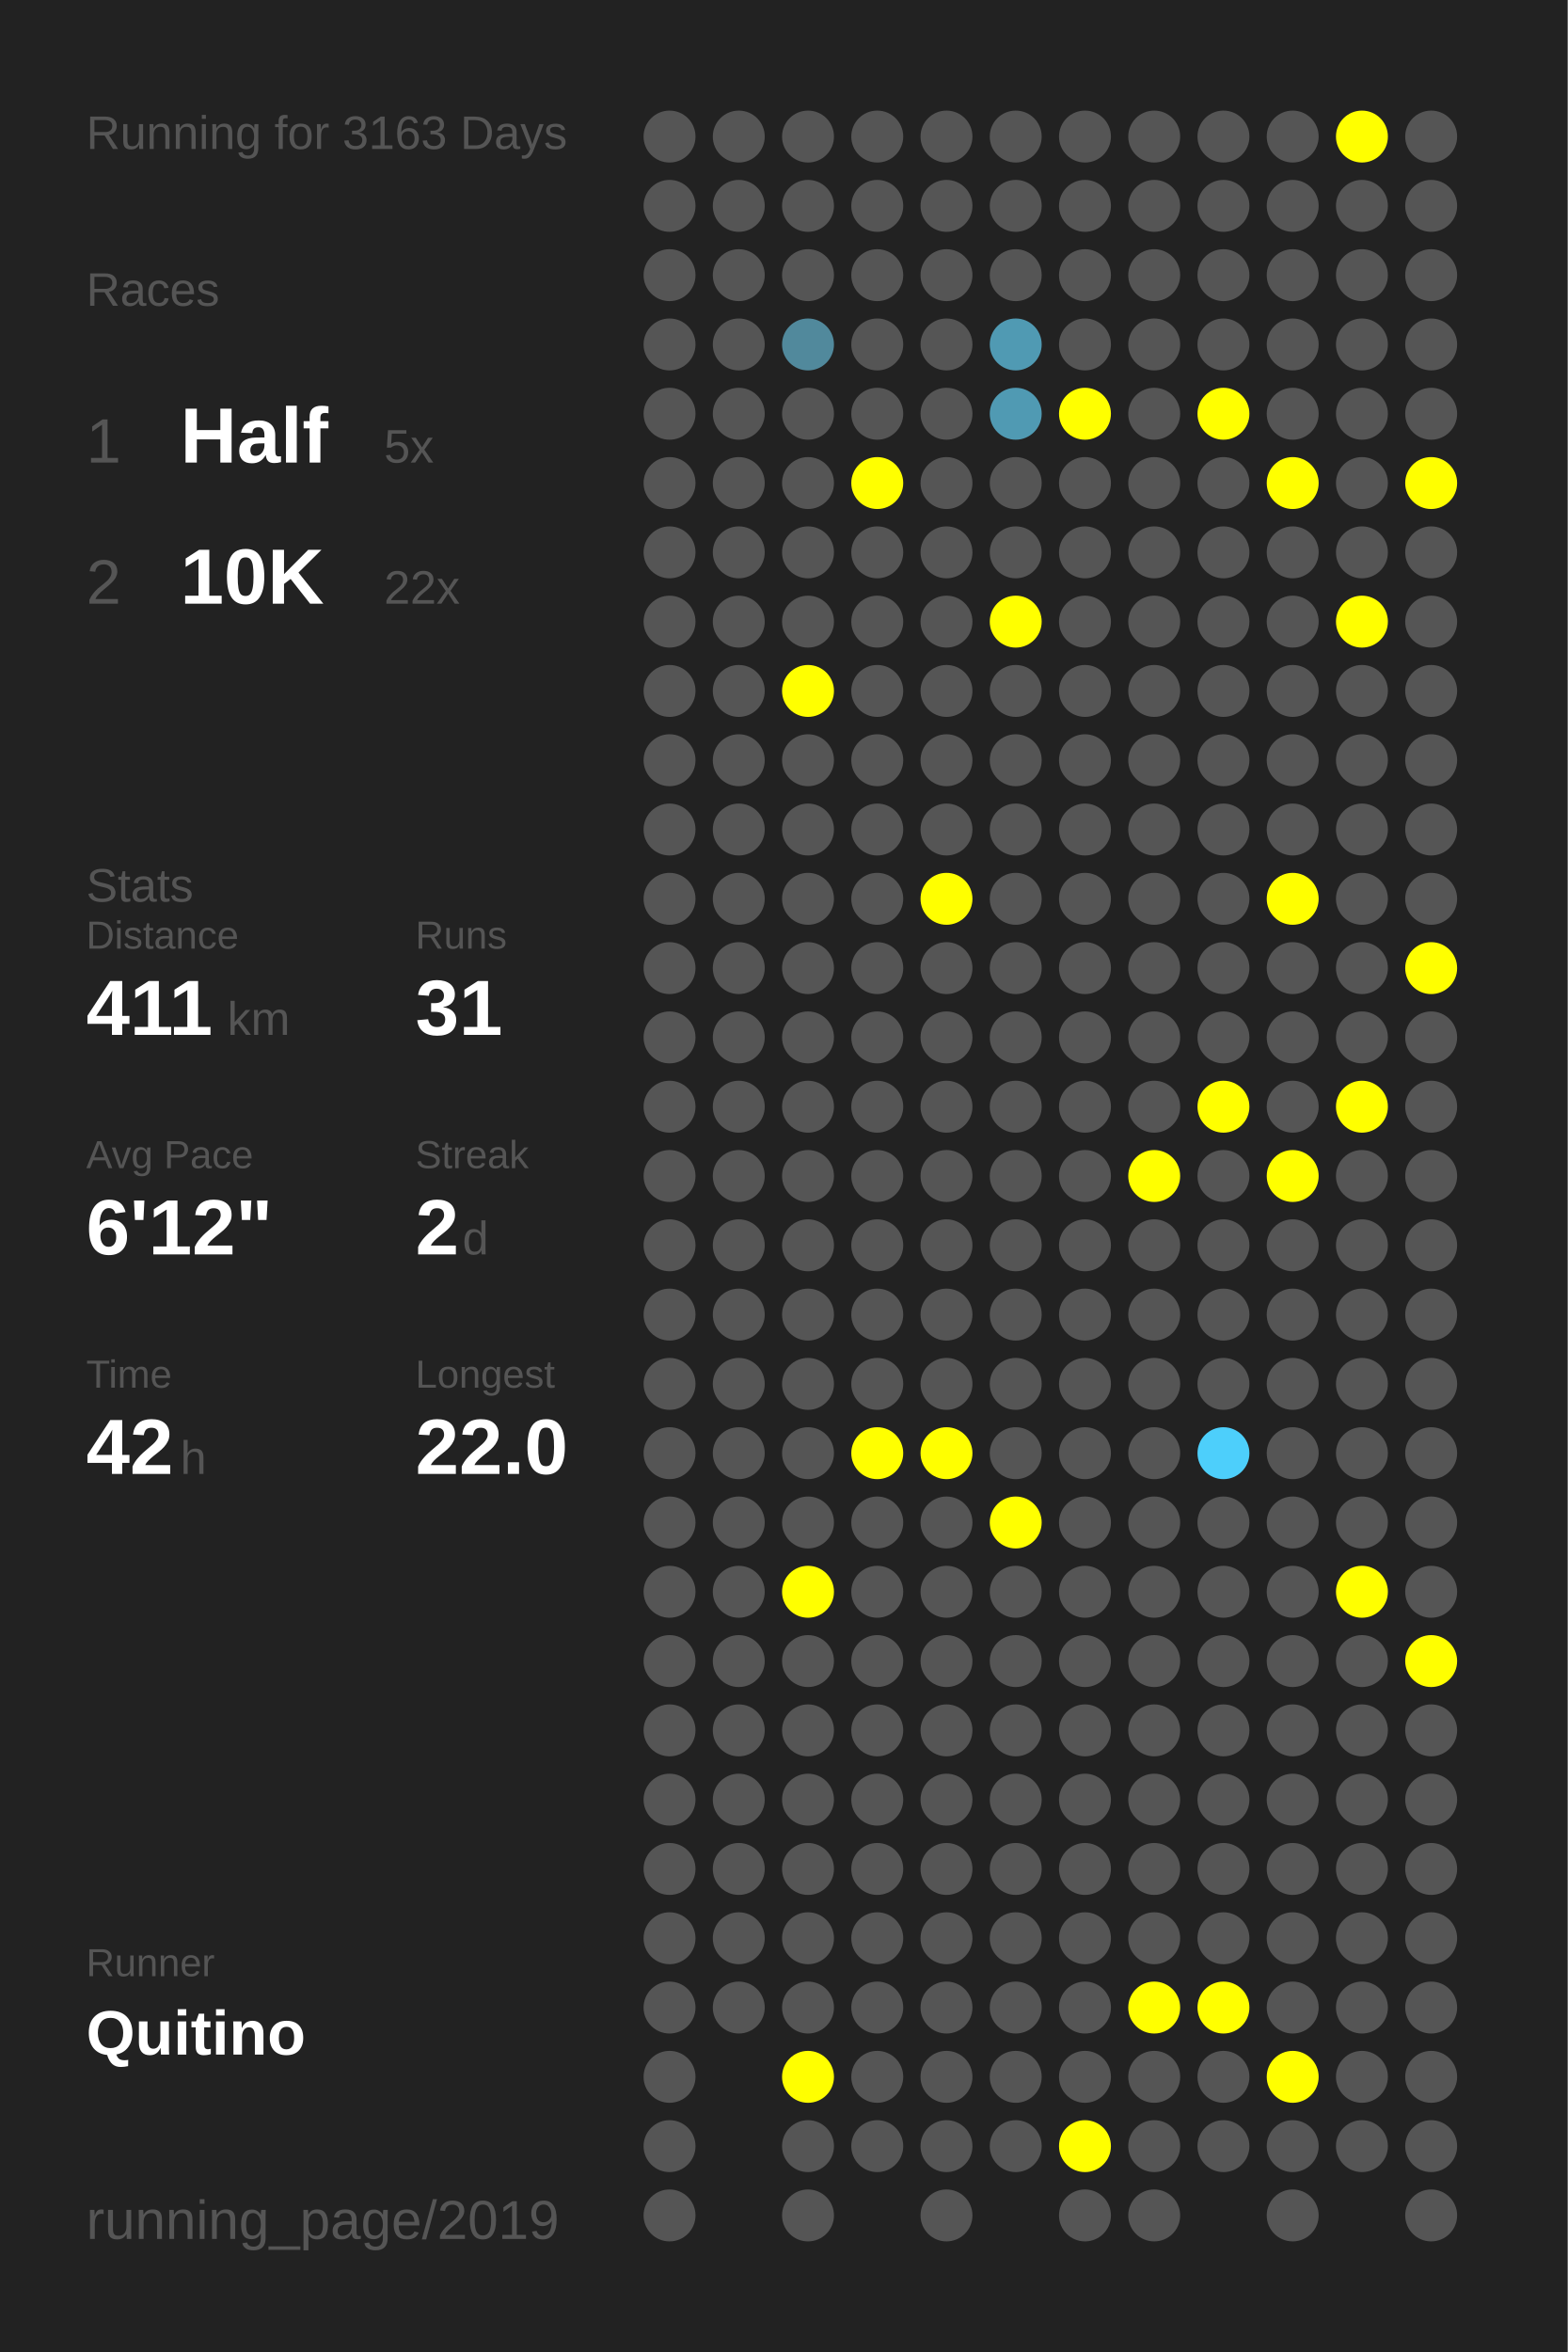
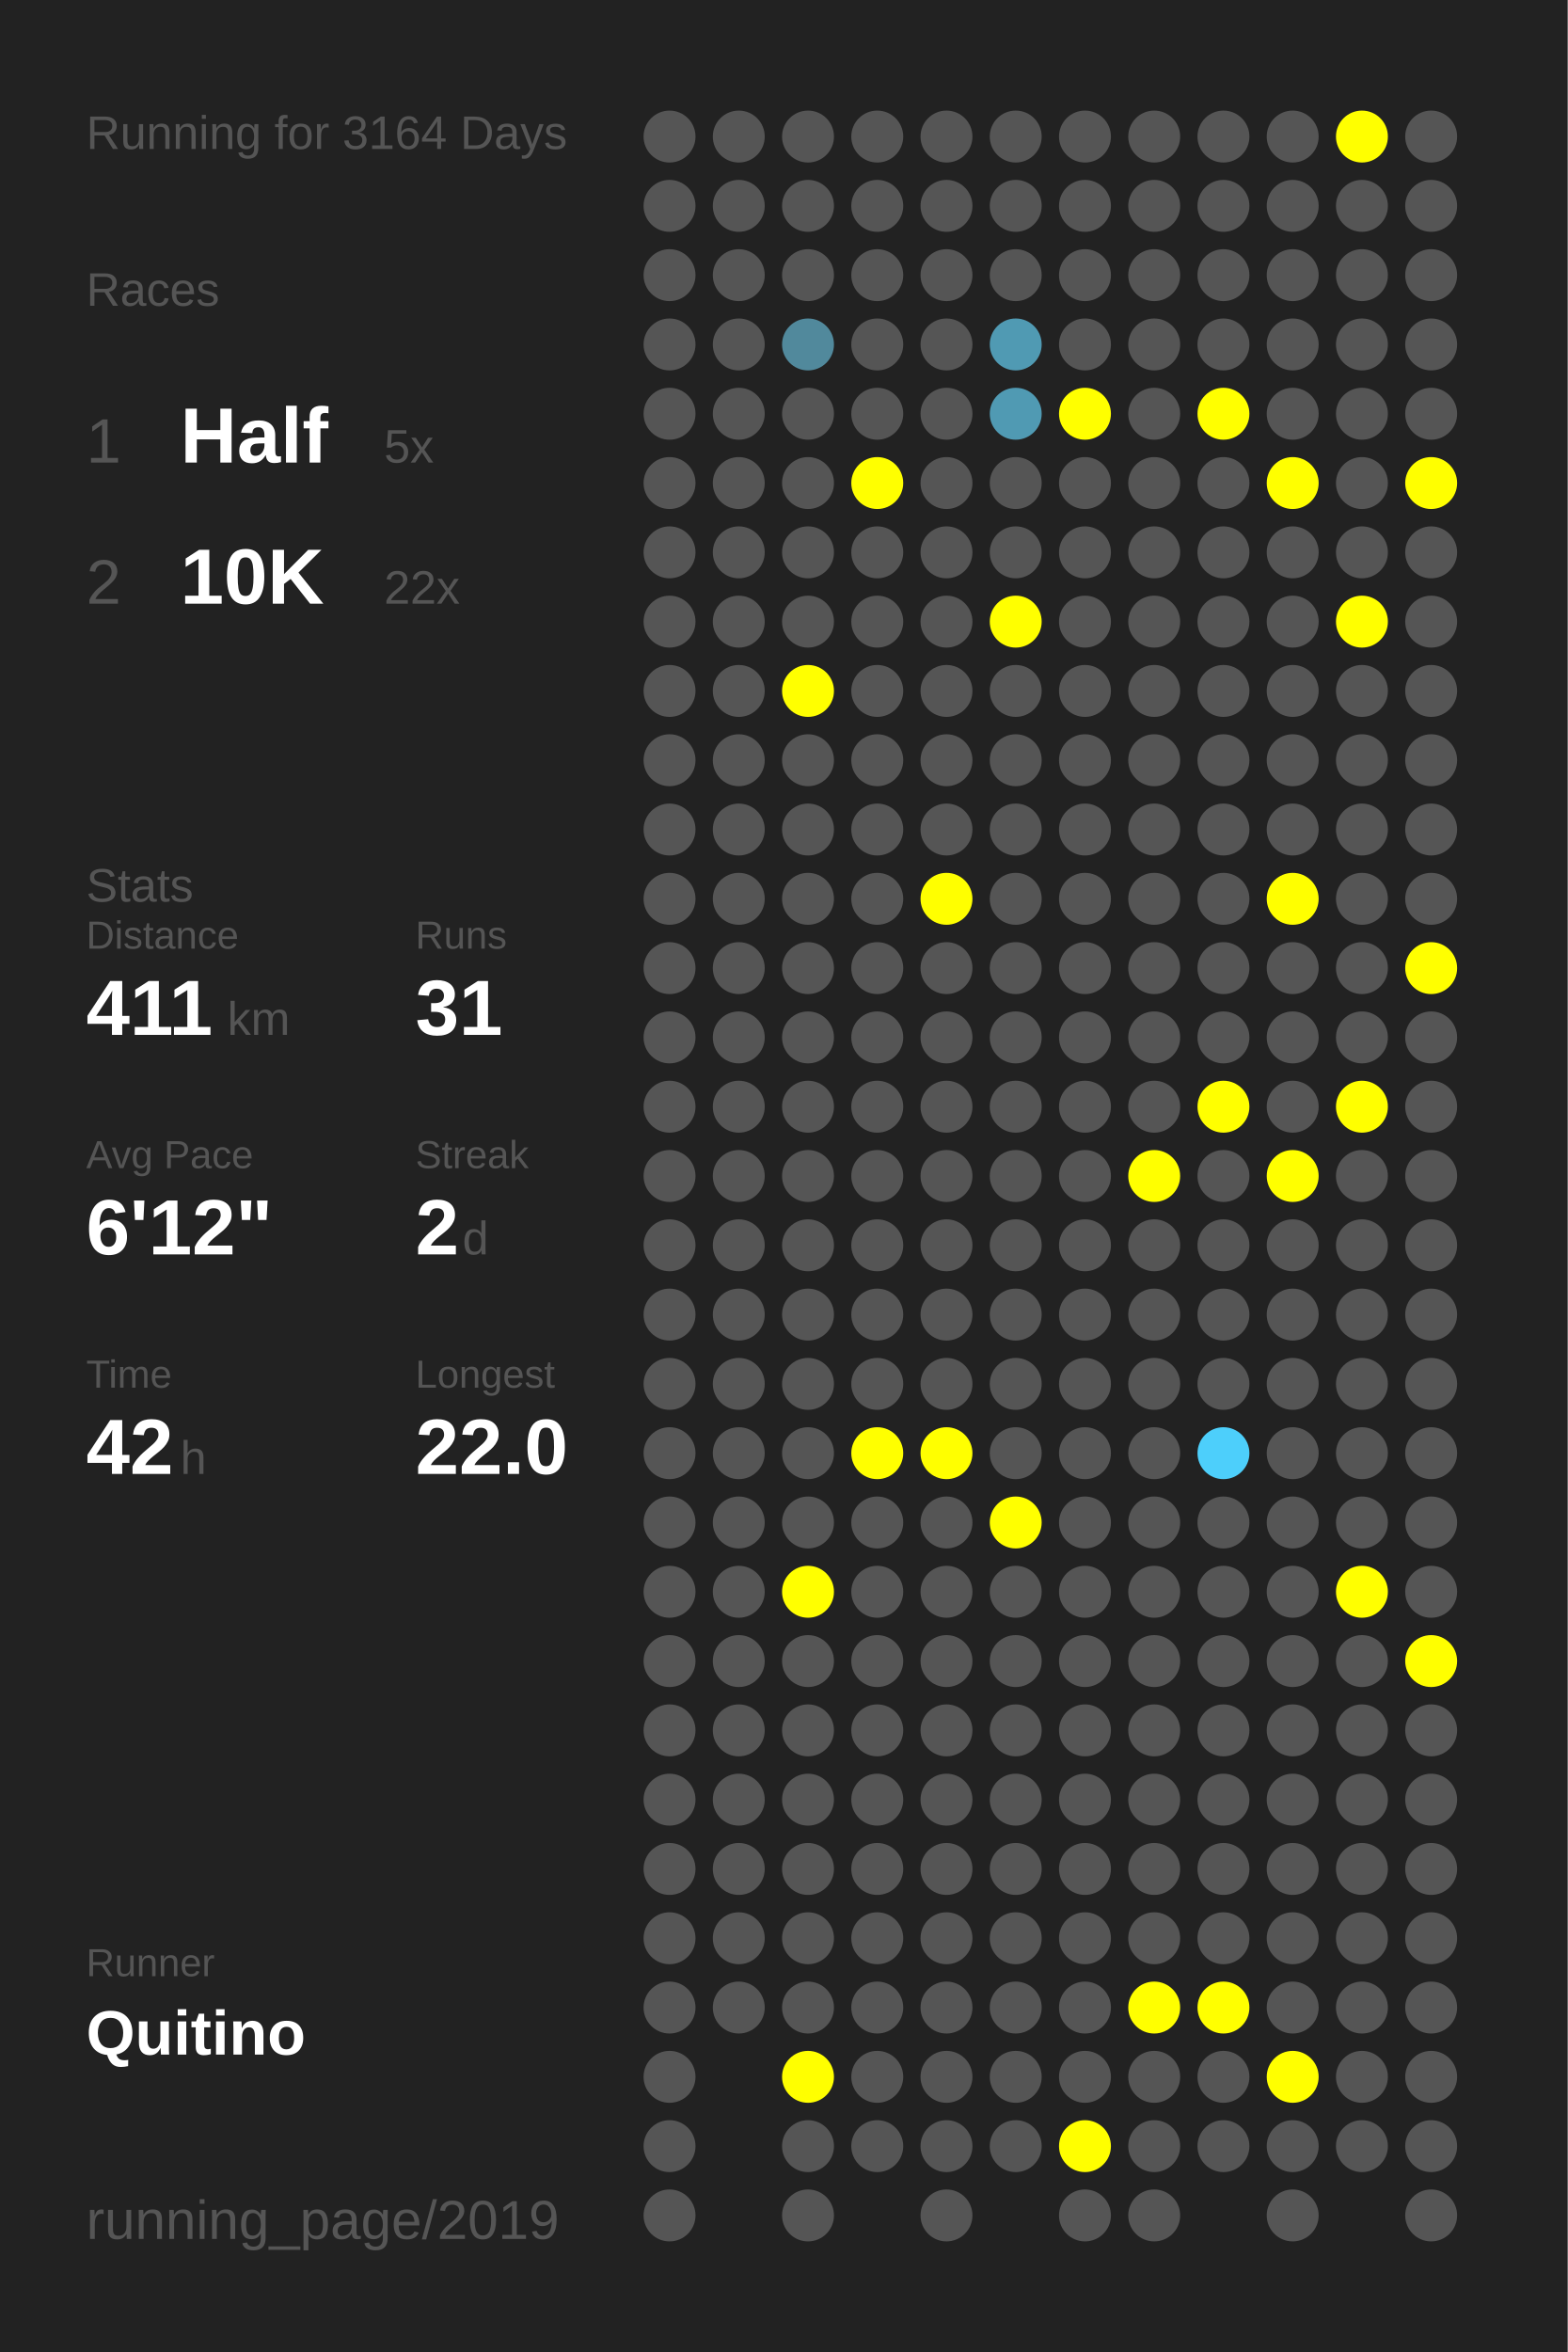
<svg xmlns="http://www.w3.org/2000/svg" baseProfile="full" height="300mm" version="1.1" viewBox="0,0,200,300" width="200mm">
  <defs />
  <rect fill="#222222" height="300" width="200" x="0" y="0" />
-   <text fill="#555555" style="font-size:6px; font-family:Arial;" x="11" y="19">Running for 3163 Days</text>
+   <text fill="#555555" style="font-size:6px; font-family:Arial;" x="11" y="19">Running for 3164 Days</text>
  <text fill="#555555" style="font-size:6px; font-family:Arial;" x="11" y="39">Races</text>
  <text fill="#555555" style="font-size:8px; font-family:Arial;" x="11" y="59">1</text>
  <text fill="#FFFFFF" style="font-size:10px; font-family:Arial; font-weight:bold;" x="23" y="59">Half</text>
  <text fill="#555555" style="font-size:6px; font-family:Arial;" x="49" y="59">5x</text>
  <text fill="#555555" style="font-size:8px; font-family:Arial;" x="11" y="77">2</text>
  <text fill="#FFFFFF" style="font-size:10px; font-family:Arial; font-weight:bold;" x="23" y="77">10K</text>
  <text fill="#555555" style="font-size:6px; font-family:Arial;" x="49" y="77">22x</text>
  <text fill="#555555" style="font-size:6px; font-family:Arial;" x="11" y="115">Stats</text>
  <text fill="#555555" style="font-size:5px; font-family:Arial;" x="11" y="121">Distance</text>
  <text fill="#FFFFFF" style="font-size:10px; font-family:Arial; font-weight:bold;" x="11" y="132">411</text>
  <text fill="#555555" style="font-size:6px; font-family:Arial;" x="29" y="132">km</text>
  <text fill="#555555" style="font-size:5px; font-family:Arial;" x="53" y="121">Runs</text>
  <text fill="#FFFFFF" style="font-size:10px; font-family:Arial; font-weight:bold;" x="53" y="132">31</text>
  <text fill="#555555" style="font-size:5px; font-family:Arial;" x="11" y="149">Avg Pace</text>
  <text fill="#FFFFFF" style="font-size:10px; font-family:Arial; font-weight:bold;" x="11" y="160">6'12"</text>
  <text fill="#555555" style="font-size:5px; font-family:Arial;" x="53" y="149">Streak</text>
  <text fill="#FFFFFF" style="font-size:10px; font-family:Arial; font-weight:bold;" x="53" y="160">2</text>
  <text fill="#555555" style="font-size:6px; font-family:Arial;" x="59" y="160">d</text>
  <text fill="#555555" style="font-size:5px; font-family:Arial;" x="11" y="177">Time</text>
  <text fill="#FFFFFF" style="font-size:10px; font-family:Arial; font-weight:bold;" x="11" y="188">42</text>
  <text fill="#555555" style="font-size:6px; font-family:Arial;" x="23" y="188">h</text>
  <text fill="#555555" style="font-size:5px; font-family:Arial;" x="53" y="177">Longest</text>
  <text fill="#FFFFFF" style="font-size:10px; font-family:Arial; font-weight:bold;" x="53" y="188">22.0</text>
  <text fill="#555555" style="font-size:5px; font-family:Arial;" x="11" y="252.065">Runner</text>
  <text fill="#FFFFFF" style="font-size:8px; font-family:Arial; font-weight:bold;" x="11" y="262.065">Quitino</text>
  <text fill="#555555" style="font-size:7px; font-family:Arial;" x="11" y="285.581">running_page/2019</text>
  <circle cx="85.417" cy="17.419" fill="#555555" r="3.312" />
  <circle cx="85.417" cy="26.258" fill="#555555" r="3.312" />
  <circle cx="85.417" cy="35.097" fill="#555555" r="3.312" />
  <circle cx="85.417" cy="43.935" fill="#555555" r="3.312" />
  <circle cx="85.417" cy="52.774" fill="#555555" r="3.312" />
  <circle cx="85.417" cy="61.613" fill="#555555" r="3.312" />
  <circle cx="85.417" cy="70.452" fill="#555555" r="3.312" />
  <circle cx="85.417" cy="79.29" fill="#555555" r="3.312" />
  <circle cx="85.417" cy="88.129" fill="#555555" r="3.312" />
  <circle cx="85.417" cy="96.968" fill="#555555" r="3.312" />
  <circle cx="85.417" cy="105.806" fill="#555555" r="3.312" />
  <circle cx="85.417" cy="114.645" fill="#555555" r="3.312" />
  <circle cx="85.417" cy="123.484" fill="#555555" r="3.312" />
  <circle cx="85.417" cy="132.323" fill="#555555" r="3.312" />
  <circle cx="85.417" cy="141.161" fill="#555555" r="3.312" />
  <circle cx="85.417" cy="150" fill="#555555" r="3.312" />
  <circle cx="85.417" cy="158.839" fill="#555555" r="3.312" />
  <circle cx="85.417" cy="167.677" fill="#555555" r="3.312" />
  <circle cx="85.417" cy="176.516" fill="#555555" r="3.312" />
  <circle cx="85.417" cy="185.355" fill="#555555" r="3.312" />
  <circle cx="85.417" cy="194.194" fill="#555555" r="3.312" />
  <circle cx="85.417" cy="203.032" fill="#555555" r="3.312" />
  <circle cx="85.417" cy="211.871" fill="#555555" r="3.312" />
  <circle cx="85.417" cy="220.71" fill="#555555" r="3.312" />
  <circle cx="85.417" cy="229.548" fill="#555555" r="3.312" />
  <circle cx="85.417" cy="238.387" fill="#555555" r="3.312" />
  <circle cx="85.417" cy="247.226" fill="#555555" r="3.312" />
  <circle cx="85.417" cy="256.065" fill="#555555" r="3.312" />
  <circle cx="85.417" cy="264.903" fill="#555555" r="3.312" />
  <circle cx="85.417" cy="273.742" fill="#555555" r="3.312" />
  <circle cx="85.417" cy="282.581" fill="#555555" r="3.312" />
  <circle cx="94.25" cy="17.419" fill="#555555" r="3.312" />
  <circle cx="94.25" cy="26.258" fill="#555555" r="3.312" />
  <circle cx="94.25" cy="35.097" fill="#555555" r="3.312" />
  <circle cx="94.25" cy="43.935" fill="#555555" r="3.312" />
  <circle cx="94.25" cy="52.774" fill="#555555" r="3.312" />
  <circle cx="94.25" cy="61.613" fill="#555555" r="3.312" />
  <circle cx="94.25" cy="70.452" fill="#555555" r="3.312" />
  <circle cx="94.25" cy="79.29" fill="#555555" r="3.312" />
  <circle cx="94.25" cy="88.129" fill="#555555" r="3.312" />
  <circle cx="94.25" cy="96.968" fill="#555555" r="3.312" />
  <circle cx="94.25" cy="105.806" fill="#555555" r="3.312" />
  <circle cx="94.25" cy="114.645" fill="#555555" r="3.312" />
  <circle cx="94.25" cy="123.484" fill="#555555" r="3.312" />
  <circle cx="94.25" cy="132.323" fill="#555555" r="3.312" />
  <circle cx="94.25" cy="141.161" fill="#555555" r="3.312" />
  <circle cx="94.25" cy="150" fill="#555555" r="3.312" />
  <circle cx="94.25" cy="158.839" fill="#555555" r="3.312" />
  <circle cx="94.25" cy="167.677" fill="#555555" r="3.312" />
  <circle cx="94.25" cy="176.516" fill="#555555" r="3.312" />
  <circle cx="94.25" cy="185.355" fill="#555555" r="3.312" />
  <circle cx="94.25" cy="194.194" fill="#555555" r="3.312" />
  <circle cx="94.25" cy="203.032" fill="#555555" r="3.312" />
  <circle cx="94.25" cy="211.871" fill="#555555" r="3.312" />
  <circle cx="94.25" cy="220.71" fill="#555555" r="3.312" />
  <circle cx="94.25" cy="229.548" fill="#555555" r="3.312" />
  <circle cx="94.25" cy="238.387" fill="#555555" r="3.312" />
  <circle cx="94.25" cy="247.226" fill="#555555" r="3.312" />
  <circle cx="94.25" cy="256.065" fill="#555555" r="3.312" />
  <circle cx="103.083" cy="17.419" fill="#555555" r="3.312" />
  <circle cx="103.083" cy="26.258" fill="#555555" r="3.312" />
  <circle cx="103.083" cy="35.097" fill="#555555" r="3.312" />
  <circle cx="103.083" cy="43.935" fill="#51899c" r="3.312" />
  <circle cx="103.083" cy="52.774" fill="#555555" r="3.312" />
  <circle cx="103.083" cy="61.613" fill="#555555" r="3.312" />
  <circle cx="103.083" cy="70.452" fill="#555555" r="3.312" />
  <circle cx="103.083" cy="79.29" fill="#555555" r="3.312" />
  <circle cx="103.083" cy="88.129" fill="#FFFF00" r="3.312" />
  <circle cx="103.083" cy="96.968" fill="#555555" r="3.312" />
  <circle cx="103.083" cy="105.806" fill="#555555" r="3.312" />
  <circle cx="103.083" cy="114.645" fill="#555555" r="3.312" />
  <circle cx="103.083" cy="123.484" fill="#555555" r="3.312" />
  <circle cx="103.083" cy="132.323" fill="#555555" r="3.312" />
  <circle cx="103.083" cy="141.161" fill="#555555" r="3.312" />
  <circle cx="103.083" cy="150" fill="#555555" r="3.312" />
  <circle cx="103.083" cy="158.839" fill="#555555" r="3.312" />
  <circle cx="103.083" cy="167.677" fill="#555555" r="3.312" />
  <circle cx="103.083" cy="176.516" fill="#555555" r="3.312" />
  <circle cx="103.083" cy="185.355" fill="#555555" r="3.312" />
  <circle cx="103.083" cy="194.194" fill="#555555" r="3.312" />
  <circle cx="103.083" cy="203.032" fill="#FFFF00" r="3.312" />
  <circle cx="103.083" cy="211.871" fill="#555555" r="3.312" />
  <circle cx="103.083" cy="220.71" fill="#555555" r="3.312" />
  <circle cx="103.083" cy="229.548" fill="#555555" r="3.312" />
  <circle cx="103.083" cy="238.387" fill="#555555" r="3.312" />
  <circle cx="103.083" cy="247.226" fill="#555555" r="3.312" />
  <circle cx="103.083" cy="256.065" fill="#555555" r="3.312" />
  <circle cx="103.083" cy="264.903" fill="#FFFF00" r="3.312" />
  <circle cx="103.083" cy="273.742" fill="#555555" r="3.312" />
  <circle cx="103.083" cy="282.581" fill="#555555" r="3.312" />
  <circle cx="111.917" cy="17.419" fill="#555555" r="3.312" />
  <circle cx="111.917" cy="26.258" fill="#555555" r="3.312" />
  <circle cx="111.917" cy="35.097" fill="#555555" r="3.312" />
  <circle cx="111.917" cy="43.935" fill="#555555" r="3.312" />
  <circle cx="111.917" cy="52.774" fill="#555555" r="3.312" />
  <circle cx="111.917" cy="61.613" fill="#FFFF00" r="3.312" />
  <circle cx="111.917" cy="70.452" fill="#555555" r="3.312" />
  <circle cx="111.917" cy="79.29" fill="#555555" r="3.312" />
  <circle cx="111.917" cy="88.129" fill="#555555" r="3.312" />
  <circle cx="111.917" cy="96.968" fill="#555555" r="3.312" />
  <circle cx="111.917" cy="105.806" fill="#555555" r="3.312" />
  <circle cx="111.917" cy="114.645" fill="#555555" r="3.312" />
  <circle cx="111.917" cy="123.484" fill="#555555" r="3.312" />
  <circle cx="111.917" cy="132.323" fill="#555555" r="3.312" />
  <circle cx="111.917" cy="141.161" fill="#555555" r="3.312" />
  <circle cx="111.917" cy="150" fill="#555555" r="3.312" />
  <circle cx="111.917" cy="158.839" fill="#555555" r="3.312" />
  <circle cx="111.917" cy="167.677" fill="#555555" r="3.312" />
  <circle cx="111.917" cy="176.516" fill="#555555" r="3.312" />
  <circle cx="111.917" cy="185.355" fill="#FFFF00" r="3.312" />
  <circle cx="111.917" cy="194.194" fill="#555555" r="3.312" />
  <circle cx="111.917" cy="203.032" fill="#555555" r="3.312" />
  <circle cx="111.917" cy="211.871" fill="#555555" r="3.312" />
  <circle cx="111.917" cy="220.71" fill="#555555" r="3.312" />
  <circle cx="111.917" cy="229.548" fill="#555555" r="3.312" />
  <circle cx="111.917" cy="238.387" fill="#555555" r="3.312" />
  <circle cx="111.917" cy="247.226" fill="#555555" r="3.312" />
  <circle cx="111.917" cy="256.065" fill="#555555" r="3.312" />
  <circle cx="111.917" cy="264.903" fill="#555555" r="3.312" />
  <circle cx="111.917" cy="273.742" fill="#555555" r="3.312" />
  <circle cx="120.75" cy="17.419" fill="#555555" r="3.312" />
  <circle cx="120.75" cy="26.258" fill="#555555" r="3.312" />
  <circle cx="120.75" cy="35.097" fill="#555555" r="3.312" />
  <circle cx="120.75" cy="43.935" fill="#555555" r="3.312" />
  <circle cx="120.75" cy="52.774" fill="#555555" r="3.312" />
  <circle cx="120.75" cy="61.613" fill="#555555" r="3.312" />
  <circle cx="120.75" cy="70.452" fill="#555555" r="3.312" />
  <circle cx="120.75" cy="79.29" fill="#555555" r="3.312" />
  <circle cx="120.75" cy="88.129" fill="#555555" r="3.312" />
  <circle cx="120.75" cy="96.968" fill="#555555" r="3.312" />
  <circle cx="120.75" cy="105.806" fill="#555555" r="3.312" />
  <circle cx="120.75" cy="114.645" fill="#FFFF00" r="3.312" />
  <circle cx="120.75" cy="123.484" fill="#555555" r="3.312" />
  <circle cx="120.75" cy="132.323" fill="#555555" r="3.312" />
  <circle cx="120.75" cy="141.161" fill="#555555" r="3.312" />
  <circle cx="120.75" cy="150" fill="#555555" r="3.312" />
  <circle cx="120.75" cy="158.839" fill="#555555" r="3.312" />
  <circle cx="120.75" cy="167.677" fill="#555555" r="3.312" />
  <circle cx="120.75" cy="176.516" fill="#555555" r="3.312" />
  <circle cx="120.75" cy="185.355" fill="#FFFF00" r="3.312" />
  <circle cx="120.75" cy="194.194" fill="#555555" r="3.312" />
  <circle cx="120.75" cy="203.032" fill="#555555" r="3.312" />
  <circle cx="120.75" cy="211.871" fill="#555555" r="3.312" />
  <circle cx="120.75" cy="220.71" fill="#555555" r="3.312" />
  <circle cx="120.75" cy="229.548" fill="#555555" r="3.312" />
  <circle cx="120.75" cy="238.387" fill="#555555" r="3.312" />
  <circle cx="120.75" cy="247.226" fill="#555555" r="3.312" />
  <circle cx="120.75" cy="256.065" fill="#555555" r="3.312" />
  <circle cx="120.75" cy="264.903" fill="#555555" r="3.312" />
  <circle cx="120.75" cy="273.742" fill="#555555" r="3.312" />
  <circle cx="120.75" cy="282.581" fill="#555555" r="3.312" />
  <circle cx="129.583" cy="17.419" fill="#555555" r="3.312" />
  <circle cx="129.583" cy="26.258" fill="#555555" r="3.312" />
  <circle cx="129.583" cy="35.097" fill="#555555" r="3.312" />
  <circle cx="129.583" cy="43.935" fill="#509ab3" r="3.312" />
  <circle cx="129.583" cy="52.774" fill="#509ab3" r="3.312" />
  <circle cx="129.583" cy="61.613" fill="#555555" r="3.312" />
  <circle cx="129.583" cy="70.452" fill="#555555" r="3.312" />
  <circle cx="129.583" cy="79.29" fill="#FFFF00" r="3.312" />
  <circle cx="129.583" cy="88.129" fill="#555555" r="3.312" />
  <circle cx="129.583" cy="96.968" fill="#555555" r="3.312" />
  <circle cx="129.583" cy="105.806" fill="#555555" r="3.312" />
  <circle cx="129.583" cy="114.645" fill="#555555" r="3.312" />
  <circle cx="129.583" cy="123.484" fill="#555555" r="3.312" />
  <circle cx="129.583" cy="132.323" fill="#555555" r="3.312" />
  <circle cx="129.583" cy="141.161" fill="#555555" r="3.312" />
  <circle cx="129.583" cy="150" fill="#555555" r="3.312" />
  <circle cx="129.583" cy="158.839" fill="#555555" r="3.312" />
  <circle cx="129.583" cy="167.677" fill="#555555" r="3.312" />
  <circle cx="129.583" cy="176.516" fill="#555555" r="3.312" />
  <circle cx="129.583" cy="185.355" fill="#555555" r="3.312" />
  <circle cx="129.583" cy="194.194" fill="#FFFF00" r="3.312" />
  <circle cx="129.583" cy="203.032" fill="#555555" r="3.312" />
  <circle cx="129.583" cy="211.871" fill="#555555" r="3.312" />
  <circle cx="129.583" cy="220.71" fill="#555555" r="3.312" />
  <circle cx="129.583" cy="229.548" fill="#555555" r="3.312" />
  <circle cx="129.583" cy="238.387" fill="#555555" r="3.312" />
  <circle cx="129.583" cy="247.226" fill="#555555" r="3.312" />
  <circle cx="129.583" cy="256.065" fill="#555555" r="3.312" />
  <circle cx="129.583" cy="264.903" fill="#555555" r="3.312" />
  <circle cx="129.583" cy="273.742" fill="#555555" r="3.312" />
  <circle cx="138.417" cy="17.419" fill="#555555" r="3.312" />
  <circle cx="138.417" cy="26.258" fill="#555555" r="3.312" />
  <circle cx="138.417" cy="35.097" fill="#555555" r="3.312" />
  <circle cx="138.417" cy="43.935" fill="#555555" r="3.312" />
  <circle cx="138.417" cy="52.774" fill="#FFFF00" r="3.312" />
  <circle cx="138.417" cy="61.613" fill="#555555" r="3.312" />
  <circle cx="138.417" cy="70.452" fill="#555555" r="3.312" />
  <circle cx="138.417" cy="79.29" fill="#555555" r="3.312" />
  <circle cx="138.417" cy="88.129" fill="#555555" r="3.312" />
  <circle cx="138.417" cy="96.968" fill="#555555" r="3.312" />
  <circle cx="138.417" cy="105.806" fill="#555555" r="3.312" />
  <circle cx="138.417" cy="114.645" fill="#555555" r="3.312" />
  <circle cx="138.417" cy="123.484" fill="#555555" r="3.312" />
  <circle cx="138.417" cy="132.323" fill="#555555" r="3.312" />
  <circle cx="138.417" cy="141.161" fill="#555555" r="3.312" />
  <circle cx="138.417" cy="150" fill="#555555" r="3.312" />
  <circle cx="138.417" cy="158.839" fill="#555555" r="3.312" />
  <circle cx="138.417" cy="167.677" fill="#555555" r="3.312" />
  <circle cx="138.417" cy="176.516" fill="#555555" r="3.312" />
  <circle cx="138.417" cy="185.355" fill="#555555" r="3.312" />
  <circle cx="138.417" cy="194.194" fill="#555555" r="3.312" />
  <circle cx="138.417" cy="203.032" fill="#555555" r="3.312" />
  <circle cx="138.417" cy="211.871" fill="#555555" r="3.312" />
  <circle cx="138.417" cy="220.71" fill="#555555" r="3.312" />
  <circle cx="138.417" cy="229.548" fill="#555555" r="3.312" />
  <circle cx="138.417" cy="238.387" fill="#555555" r="3.312" />
  <circle cx="138.417" cy="247.226" fill="#555555" r="3.312" />
  <circle cx="138.417" cy="256.065" fill="#555555" r="3.312" />
  <circle cx="138.417" cy="264.903" fill="#555555" r="3.312" />
  <circle cx="138.417" cy="273.742" fill="#FFFF00" r="3.312" />
  <circle cx="138.417" cy="282.581" fill="#555555" r="3.312" />
  <circle cx="147.25" cy="17.419" fill="#555555" r="3.312" />
  <circle cx="147.25" cy="26.258" fill="#555555" r="3.312" />
  <circle cx="147.25" cy="35.097" fill="#555555" r="3.312" />
  <circle cx="147.25" cy="43.935" fill="#555555" r="3.312" />
  <circle cx="147.25" cy="52.774" fill="#555555" r="3.312" />
  <circle cx="147.25" cy="61.613" fill="#555555" r="3.312" />
  <circle cx="147.25" cy="70.452" fill="#555555" r="3.312" />
  <circle cx="147.25" cy="79.29" fill="#555555" r="3.312" />
  <circle cx="147.25" cy="88.129" fill="#555555" r="3.312" />
  <circle cx="147.25" cy="96.968" fill="#555555" r="3.312" />
  <circle cx="147.25" cy="105.806" fill="#555555" r="3.312" />
  <circle cx="147.25" cy="114.645" fill="#555555" r="3.312" />
  <circle cx="147.25" cy="123.484" fill="#555555" r="3.312" />
  <circle cx="147.25" cy="132.323" fill="#555555" r="3.312" />
  <circle cx="147.25" cy="141.161" fill="#555555" r="3.312" />
  <circle cx="147.25" cy="150" fill="#FFFF00" r="3.312" />
  <circle cx="147.25" cy="158.839" fill="#555555" r="3.312" />
  <circle cx="147.25" cy="167.677" fill="#555555" r="3.312" />
  <circle cx="147.25" cy="176.516" fill="#555555" r="3.312" />
  <circle cx="147.25" cy="185.355" fill="#555555" r="3.312" />
  <circle cx="147.25" cy="194.194" fill="#555555" r="3.312" />
  <circle cx="147.25" cy="203.032" fill="#555555" r="3.312" />
  <circle cx="147.25" cy="211.871" fill="#555555" r="3.312" />
  <circle cx="147.25" cy="220.71" fill="#555555" r="3.312" />
  <circle cx="147.25" cy="229.548" fill="#555555" r="3.312" />
  <circle cx="147.25" cy="238.387" fill="#555555" r="3.312" />
  <circle cx="147.25" cy="247.226" fill="#555555" r="3.312" />
  <circle cx="147.25" cy="256.065" fill="#FFFF00" r="3.312" />
  <circle cx="147.25" cy="264.903" fill="#555555" r="3.312" />
  <circle cx="147.25" cy="273.742" fill="#555555" r="3.312" />
  <circle cx="147.25" cy="282.581" fill="#555555" r="3.312" />
  <circle cx="156.083" cy="17.419" fill="#555555" r="3.312" />
  <circle cx="156.083" cy="26.258" fill="#555555" r="3.312" />
  <circle cx="156.083" cy="35.097" fill="#555555" r="3.312" />
  <circle cx="156.083" cy="43.935" fill="#555555" r="3.312" />
  <circle cx="156.083" cy="52.774" fill="#FFFF00" r="3.312" />
  <circle cx="156.083" cy="61.613" fill="#555555" r="3.312" />
  <circle cx="156.083" cy="70.452" fill="#555555" r="3.312" />
  <circle cx="156.083" cy="79.29" fill="#555555" r="3.312" />
  <circle cx="156.083" cy="88.129" fill="#555555" r="3.312" />
  <circle cx="156.083" cy="96.968" fill="#555555" r="3.312" />
  <circle cx="156.083" cy="105.806" fill="#555555" r="3.312" />
  <circle cx="156.083" cy="114.645" fill="#555555" r="3.312" />
  <circle cx="156.083" cy="123.484" fill="#555555" r="3.312" />
  <circle cx="156.083" cy="132.323" fill="#555555" r="3.312" />
  <circle cx="156.083" cy="141.161" fill="#FFFF00" r="3.312" />
  <circle cx="156.083" cy="150" fill="#555555" r="3.312" />
  <circle cx="156.083" cy="158.839" fill="#555555" r="3.312" />
  <circle cx="156.083" cy="167.677" fill="#555555" r="3.312" />
  <circle cx="156.083" cy="176.516" fill="#555555" r="3.312" />
  <circle cx="156.083" cy="185.355" fill="#4dcffb" r="3.312" />
  <circle cx="156.083" cy="194.194" fill="#555555" r="3.312" />
  <circle cx="156.083" cy="203.032" fill="#555555" r="3.312" />
  <circle cx="156.083" cy="211.871" fill="#555555" r="3.312" />
  <circle cx="156.083" cy="220.71" fill="#555555" r="3.312" />
  <circle cx="156.083" cy="229.548" fill="#555555" r="3.312" />
  <circle cx="156.083" cy="238.387" fill="#555555" r="3.312" />
  <circle cx="156.083" cy="247.226" fill="#555555" r="3.312" />
  <circle cx="156.083" cy="256.065" fill="#FFFF00" r="3.312" />
  <circle cx="156.083" cy="264.903" fill="#555555" r="3.312" />
  <circle cx="156.083" cy="273.742" fill="#555555" r="3.312" />
  <circle cx="164.917" cy="17.419" fill="#555555" r="3.312" />
  <circle cx="164.917" cy="26.258" fill="#555555" r="3.312" />
  <circle cx="164.917" cy="35.097" fill="#555555" r="3.312" />
  <circle cx="164.917" cy="43.935" fill="#555555" r="3.312" />
  <circle cx="164.917" cy="52.774" fill="#555555" r="3.312" />
  <circle cx="164.917" cy="61.613" fill="#FFFF00" r="3.312" />
  <circle cx="164.917" cy="70.452" fill="#555555" r="3.312" />
  <circle cx="164.917" cy="79.29" fill="#555555" r="3.312" />
  <circle cx="164.917" cy="88.129" fill="#555555" r="3.312" />
  <circle cx="164.917" cy="96.968" fill="#555555" r="3.312" />
  <circle cx="164.917" cy="105.806" fill="#555555" r="3.312" />
  <circle cx="164.917" cy="114.645" fill="#FFFF00" r="3.312" />
  <circle cx="164.917" cy="123.484" fill="#555555" r="3.312" />
  <circle cx="164.917" cy="132.323" fill="#555555" r="3.312" />
  <circle cx="164.917" cy="141.161" fill="#555555" r="3.312" />
  <circle cx="164.917" cy="150" fill="#FFFF00" r="3.312" />
  <circle cx="164.917" cy="158.839" fill="#555555" r="3.312" />
  <circle cx="164.917" cy="167.677" fill="#555555" r="3.312" />
  <circle cx="164.917" cy="176.516" fill="#555555" r="3.312" />
  <circle cx="164.917" cy="185.355" fill="#555555" r="3.312" />
  <circle cx="164.917" cy="194.194" fill="#555555" r="3.312" />
  <circle cx="164.917" cy="203.032" fill="#555555" r="3.312" />
  <circle cx="164.917" cy="211.871" fill="#555555" r="3.312" />
  <circle cx="164.917" cy="220.71" fill="#555555" r="3.312" />
  <circle cx="164.917" cy="229.548" fill="#555555" r="3.312" />
  <circle cx="164.917" cy="238.387" fill="#555555" r="3.312" />
  <circle cx="164.917" cy="247.226" fill="#555555" r="3.312" />
  <circle cx="164.917" cy="256.065" fill="#555555" r="3.312" />
  <circle cx="164.917" cy="264.903" fill="#FFFF00" r="3.312" />
  <circle cx="164.917" cy="273.742" fill="#555555" r="3.312" />
  <circle cx="164.917" cy="282.581" fill="#555555" r="3.312" />
  <circle cx="173.75" cy="17.419" fill="#FFFF00" r="3.312" />
  <circle cx="173.75" cy="26.258" fill="#555555" r="3.312" />
  <circle cx="173.75" cy="35.097" fill="#555555" r="3.312" />
  <circle cx="173.75" cy="43.935" fill="#555555" r="3.312" />
  <circle cx="173.75" cy="52.774" fill="#555555" r="3.312" />
  <circle cx="173.75" cy="61.613" fill="#555555" r="3.312" />
  <circle cx="173.75" cy="70.452" fill="#555555" r="3.312" />
  <circle cx="173.75" cy="79.29" fill="#FFFF00" r="3.312" />
  <circle cx="173.75" cy="88.129" fill="#555555" r="3.312" />
  <circle cx="173.75" cy="96.968" fill="#555555" r="3.312" />
  <circle cx="173.75" cy="105.806" fill="#555555" r="3.312" />
  <circle cx="173.75" cy="114.645" fill="#555555" r="3.312" />
  <circle cx="173.75" cy="123.484" fill="#555555" r="3.312" />
  <circle cx="173.75" cy="132.323" fill="#555555" r="3.312" />
  <circle cx="173.75" cy="141.161" fill="#FFFF00" r="3.312" />
  <circle cx="173.75" cy="150" fill="#555555" r="3.312" />
  <circle cx="173.75" cy="158.839" fill="#555555" r="3.312" />
  <circle cx="173.75" cy="167.677" fill="#555555" r="3.312" />
  <circle cx="173.75" cy="176.516" fill="#555555" r="3.312" />
  <circle cx="173.75" cy="185.355" fill="#555555" r="3.312" />
  <circle cx="173.75" cy="194.194" fill="#555555" r="3.312" />
  <circle cx="173.75" cy="203.032" fill="#FFFF00" r="3.312" />
  <circle cx="173.75" cy="211.871" fill="#555555" r="3.312" />
  <circle cx="173.75" cy="220.71" fill="#555555" r="3.312" />
  <circle cx="173.75" cy="229.548" fill="#555555" r="3.312" />
  <circle cx="173.75" cy="238.387" fill="#555555" r="3.312" />
  <circle cx="173.75" cy="247.226" fill="#555555" r="3.312" />
  <circle cx="173.75" cy="256.065" fill="#555555" r="3.312" />
  <circle cx="173.75" cy="264.903" fill="#555555" r="3.312" />
  <circle cx="173.75" cy="273.742" fill="#555555" r="3.312" />
  <circle cx="182.583" cy="17.419" fill="#555555" r="3.312" />
  <circle cx="182.583" cy="26.258" fill="#555555" r="3.312" />
  <circle cx="182.583" cy="35.097" fill="#555555" r="3.312" />
  <circle cx="182.583" cy="43.935" fill="#555555" r="3.312" />
  <circle cx="182.583" cy="52.774" fill="#555555" r="3.312" />
  <circle cx="182.583" cy="61.613" fill="#FFFF00" r="3.312" />
  <circle cx="182.583" cy="70.452" fill="#555555" r="3.312" />
  <circle cx="182.583" cy="79.29" fill="#555555" r="3.312" />
  <circle cx="182.583" cy="88.129" fill="#555555" r="3.312" />
  <circle cx="182.583" cy="96.968" fill="#555555" r="3.312" />
  <circle cx="182.583" cy="105.806" fill="#555555" r="3.312" />
  <circle cx="182.583" cy="114.645" fill="#555555" r="3.312" />
  <circle cx="182.583" cy="123.484" fill="#FFFF00" r="3.312" />
  <circle cx="182.583" cy="132.323" fill="#555555" r="3.312" />
  <circle cx="182.583" cy="141.161" fill="#555555" r="3.312" />
  <circle cx="182.583" cy="150" fill="#555555" r="3.312" />
  <circle cx="182.583" cy="158.839" fill="#555555" r="3.312" />
  <circle cx="182.583" cy="167.677" fill="#555555" r="3.312" />
  <circle cx="182.583" cy="176.516" fill="#555555" r="3.312" />
  <circle cx="182.583" cy="185.355" fill="#555555" r="3.312" />
  <circle cx="182.583" cy="194.194" fill="#555555" r="3.312" />
  <circle cx="182.583" cy="203.032" fill="#555555" r="3.312" />
  <circle cx="182.583" cy="211.871" fill="#FFFF00" r="3.312" />
  <circle cx="182.583" cy="220.71" fill="#555555" r="3.312" />
  <circle cx="182.583" cy="229.548" fill="#555555" r="3.312" />
  <circle cx="182.583" cy="238.387" fill="#555555" r="3.312" />
  <circle cx="182.583" cy="247.226" fill="#555555" r="3.312" />
  <circle cx="182.583" cy="256.065" fill="#555555" r="3.312" />
  <circle cx="182.583" cy="264.903" fill="#555555" r="3.312" />
  <circle cx="182.583" cy="273.742" fill="#555555" r="3.312" />
  <circle cx="182.583" cy="282.581" fill="#555555" r="3.312" />
</svg>
